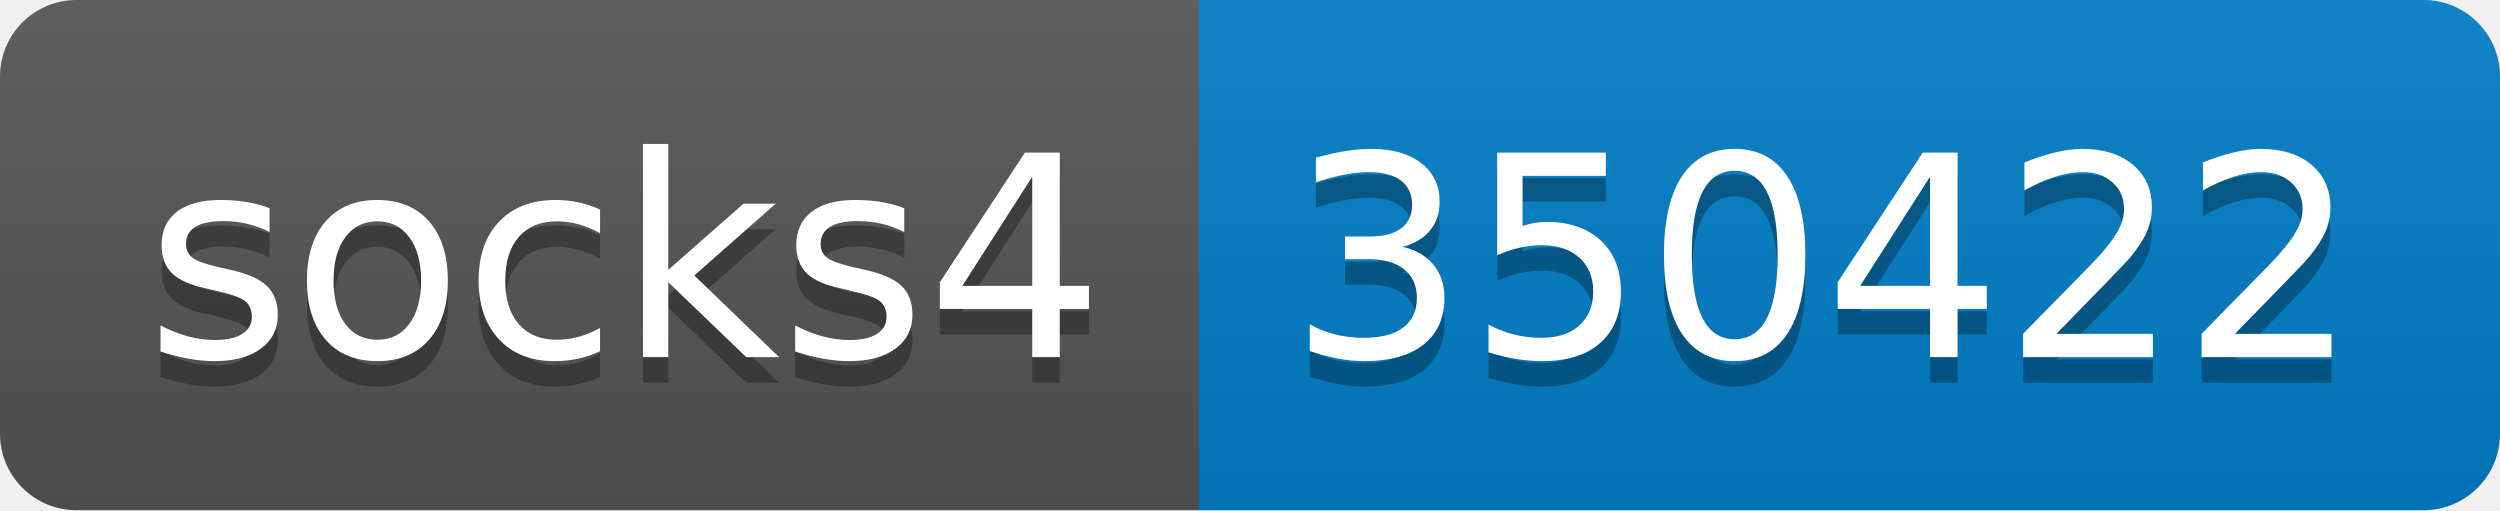
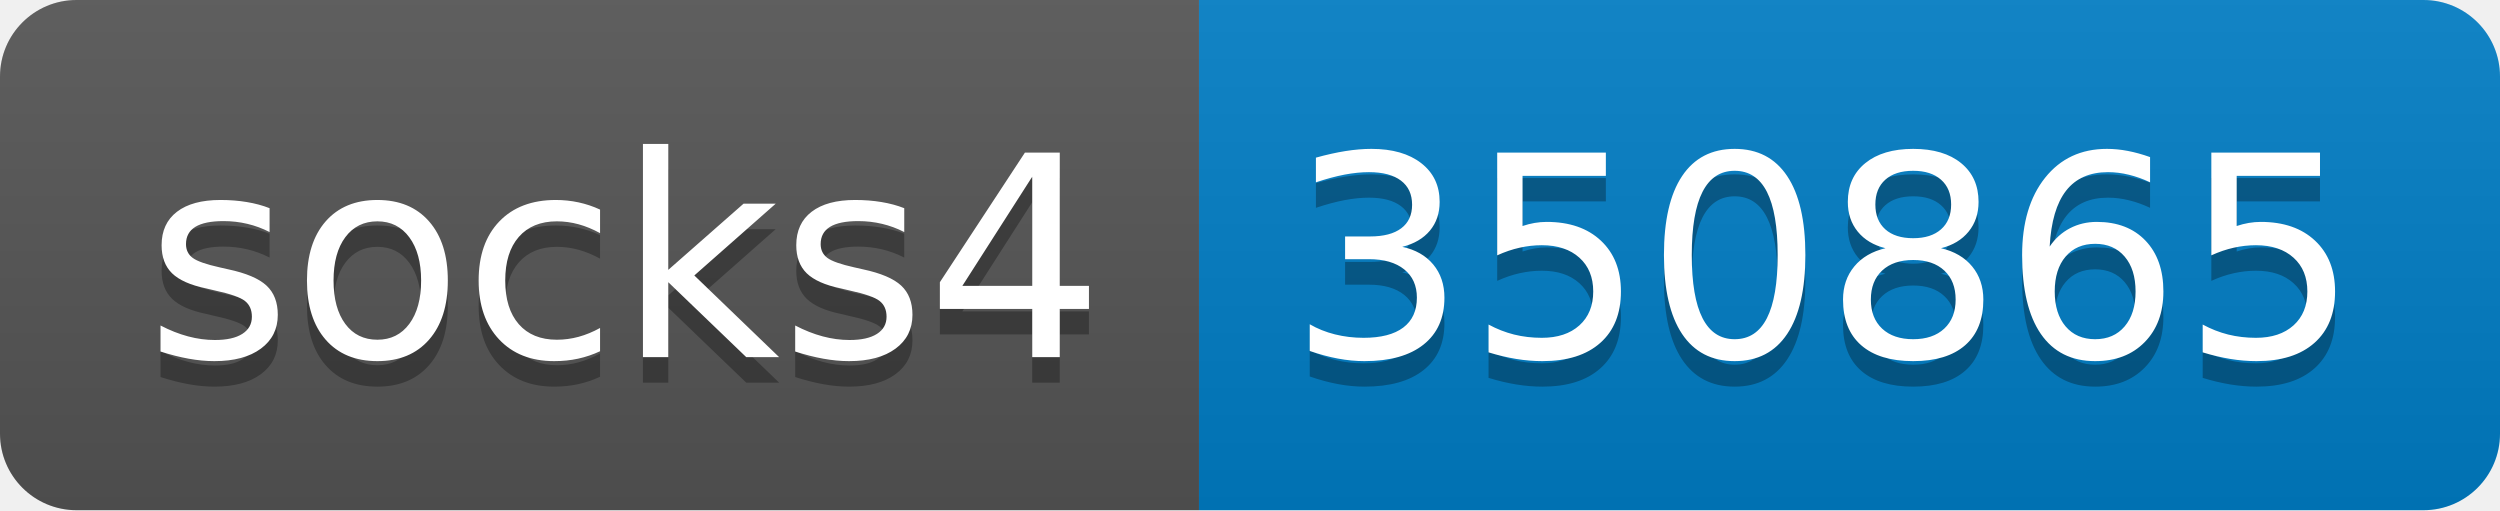
- <svg xmlns="http://www.w3.org/2000/svg" width="98" height="20" role="img" aria-label="socks4: 350422">
+ <svg xmlns="http://www.w3.org/2000/svg" width="98" height="20" role="img" aria-label="socks4: 350865">
  <linearGradient id="s" x2="0" y2="100%">
    <stop offset="0" stop-color="#bbb" stop-opacity=".1" />
    <stop offset="1" stop-opacity=".1" />
  </linearGradient>
  <clipPath id="r">
    <rect width="98" height="20" rx="3" fill="#fff" />
  </clipPath>
  <g clip-path="url(#r)">
    <rect width="47" height="20" fill="#555" />
    <rect x="47" width="51" height="20" fill="#007ec6" />
    <rect width="98" height="20" fill="url(#s)" />
  </g>
  <g fill="#fff" text-anchor="middle" font-family="Verdana,Geneva,DejaVu Sans,sans-serif" text-rendering="geometricPrecision" font-size="110">
    <text aria-hidden="true" x="245" y="150" fill="#010101" fill-opacity=".3" transform="scale(.1)" textLength="370">socks4</text>
    <text x="245" y="140" transform="scale(.1)" fill="#fff" textLength="370">socks4</text>
-     <text aria-hidden="true" x="715" y="150" fill="#010101" fill-opacity=".3" transform="scale(.1)" textLength="410">350422</text>
-     <text x="715" y="140" transform="scale(.1)" fill="#fff" textLength="410">350422</text>
+     <text aria-hidden="true" x="715" y="150" fill="#010101" fill-opacity=".3" transform="scale(.1)" textLength="410">350865</text>
+     <text x="715" y="140" transform="scale(.1)" fill="#fff" textLength="410">350865</text>
  </g>
</svg>
